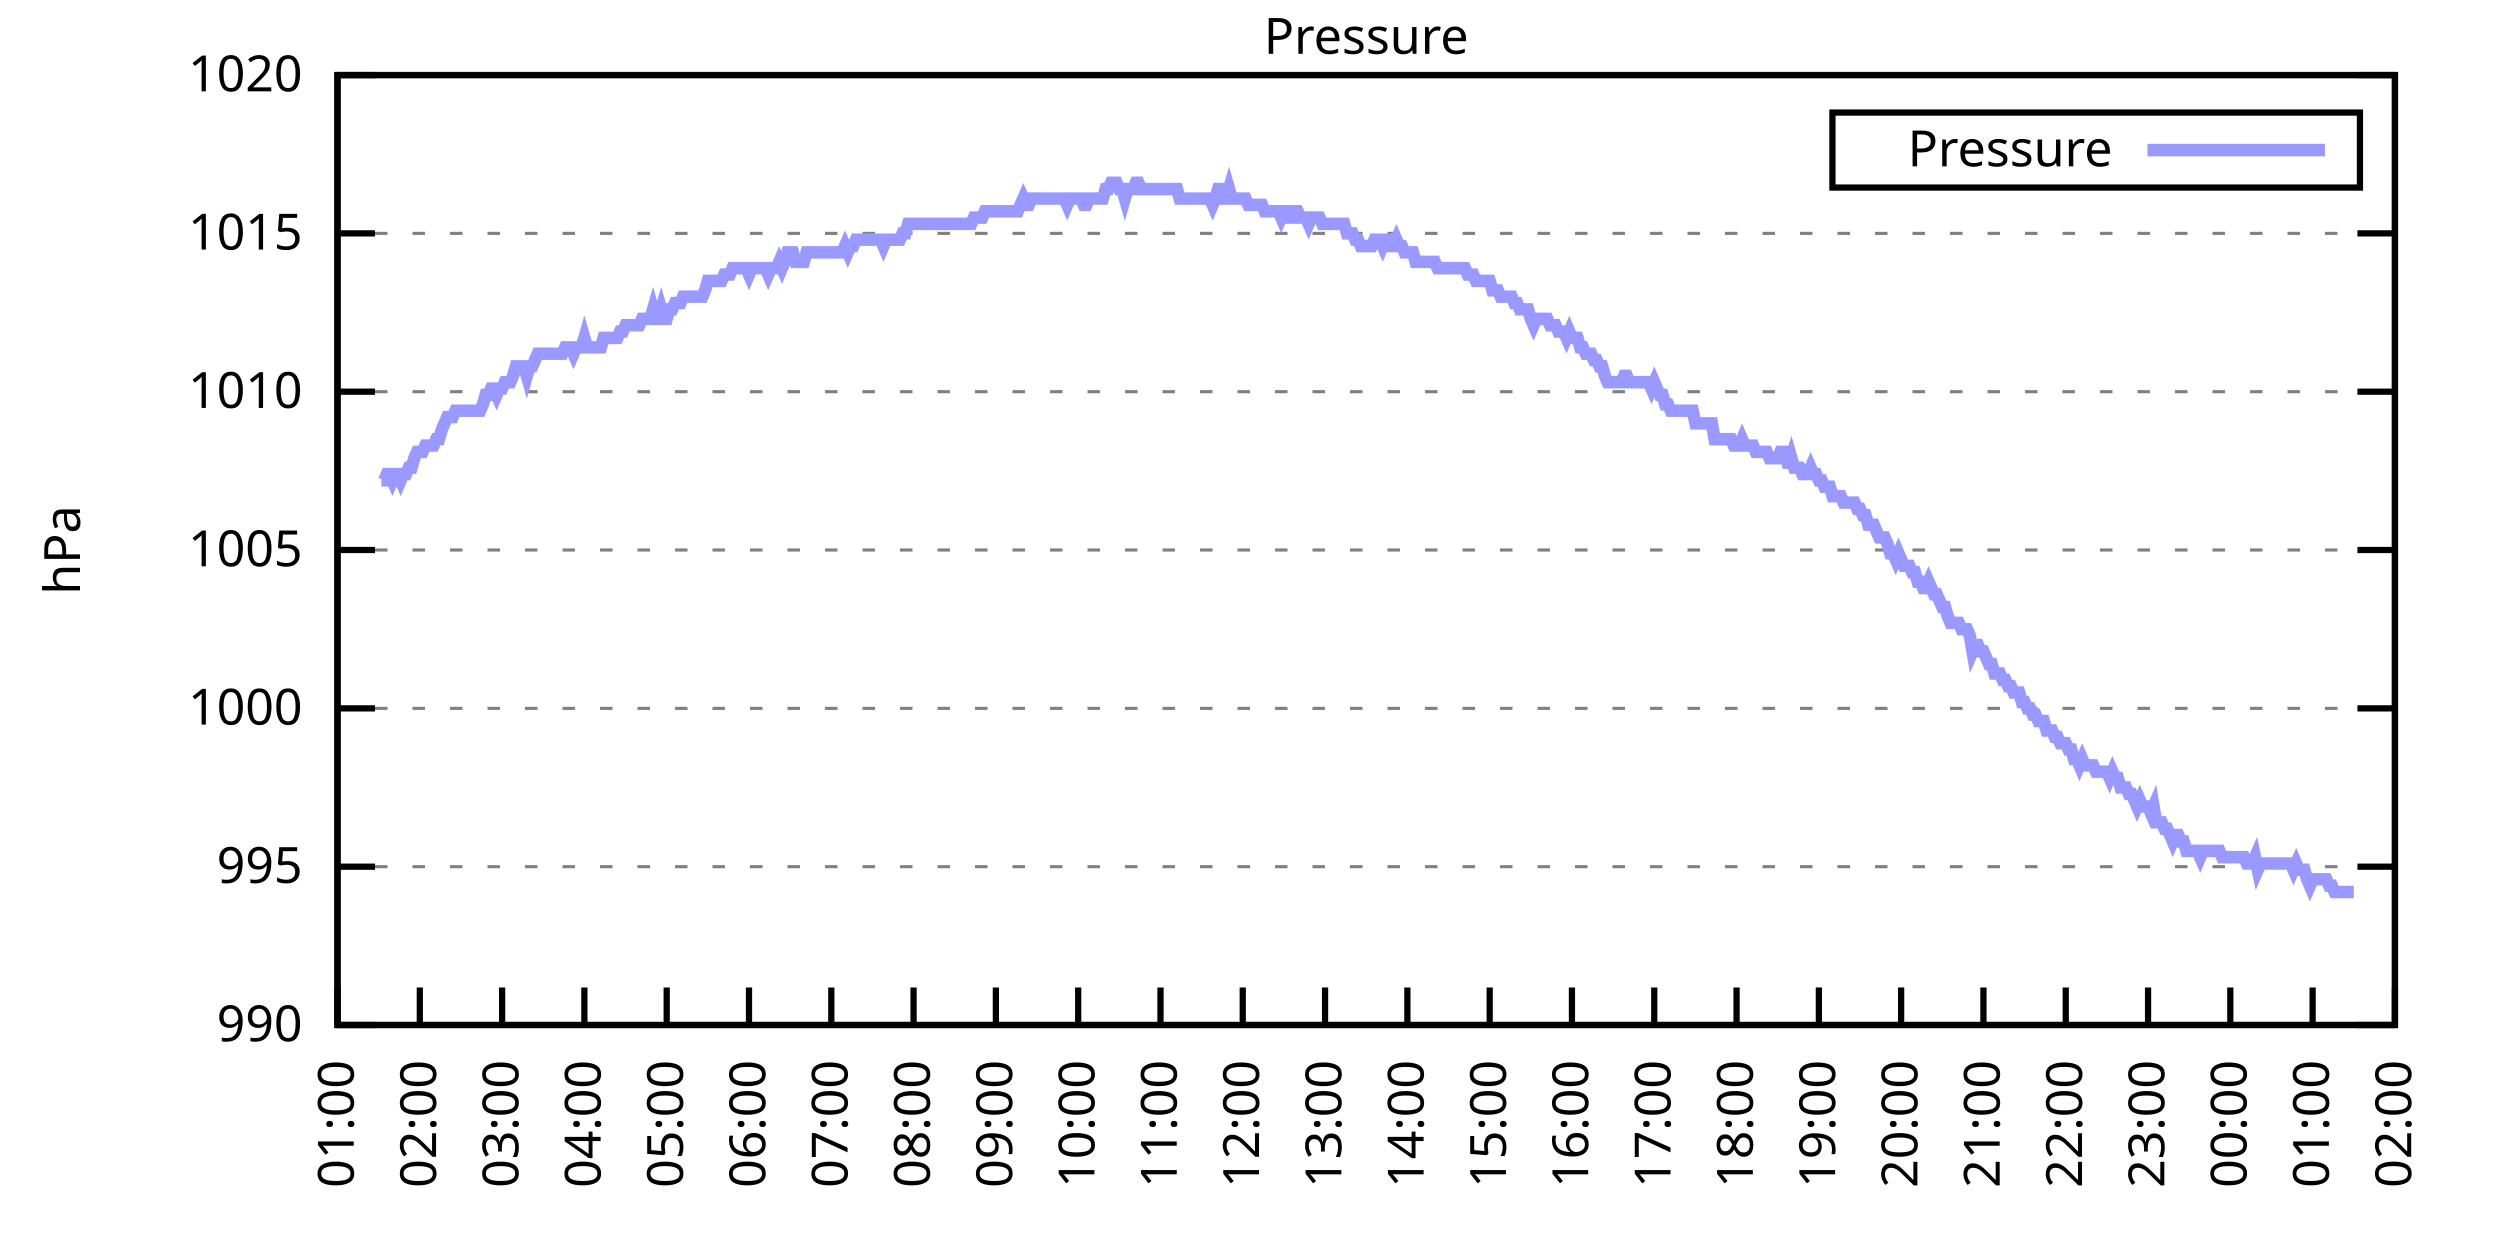
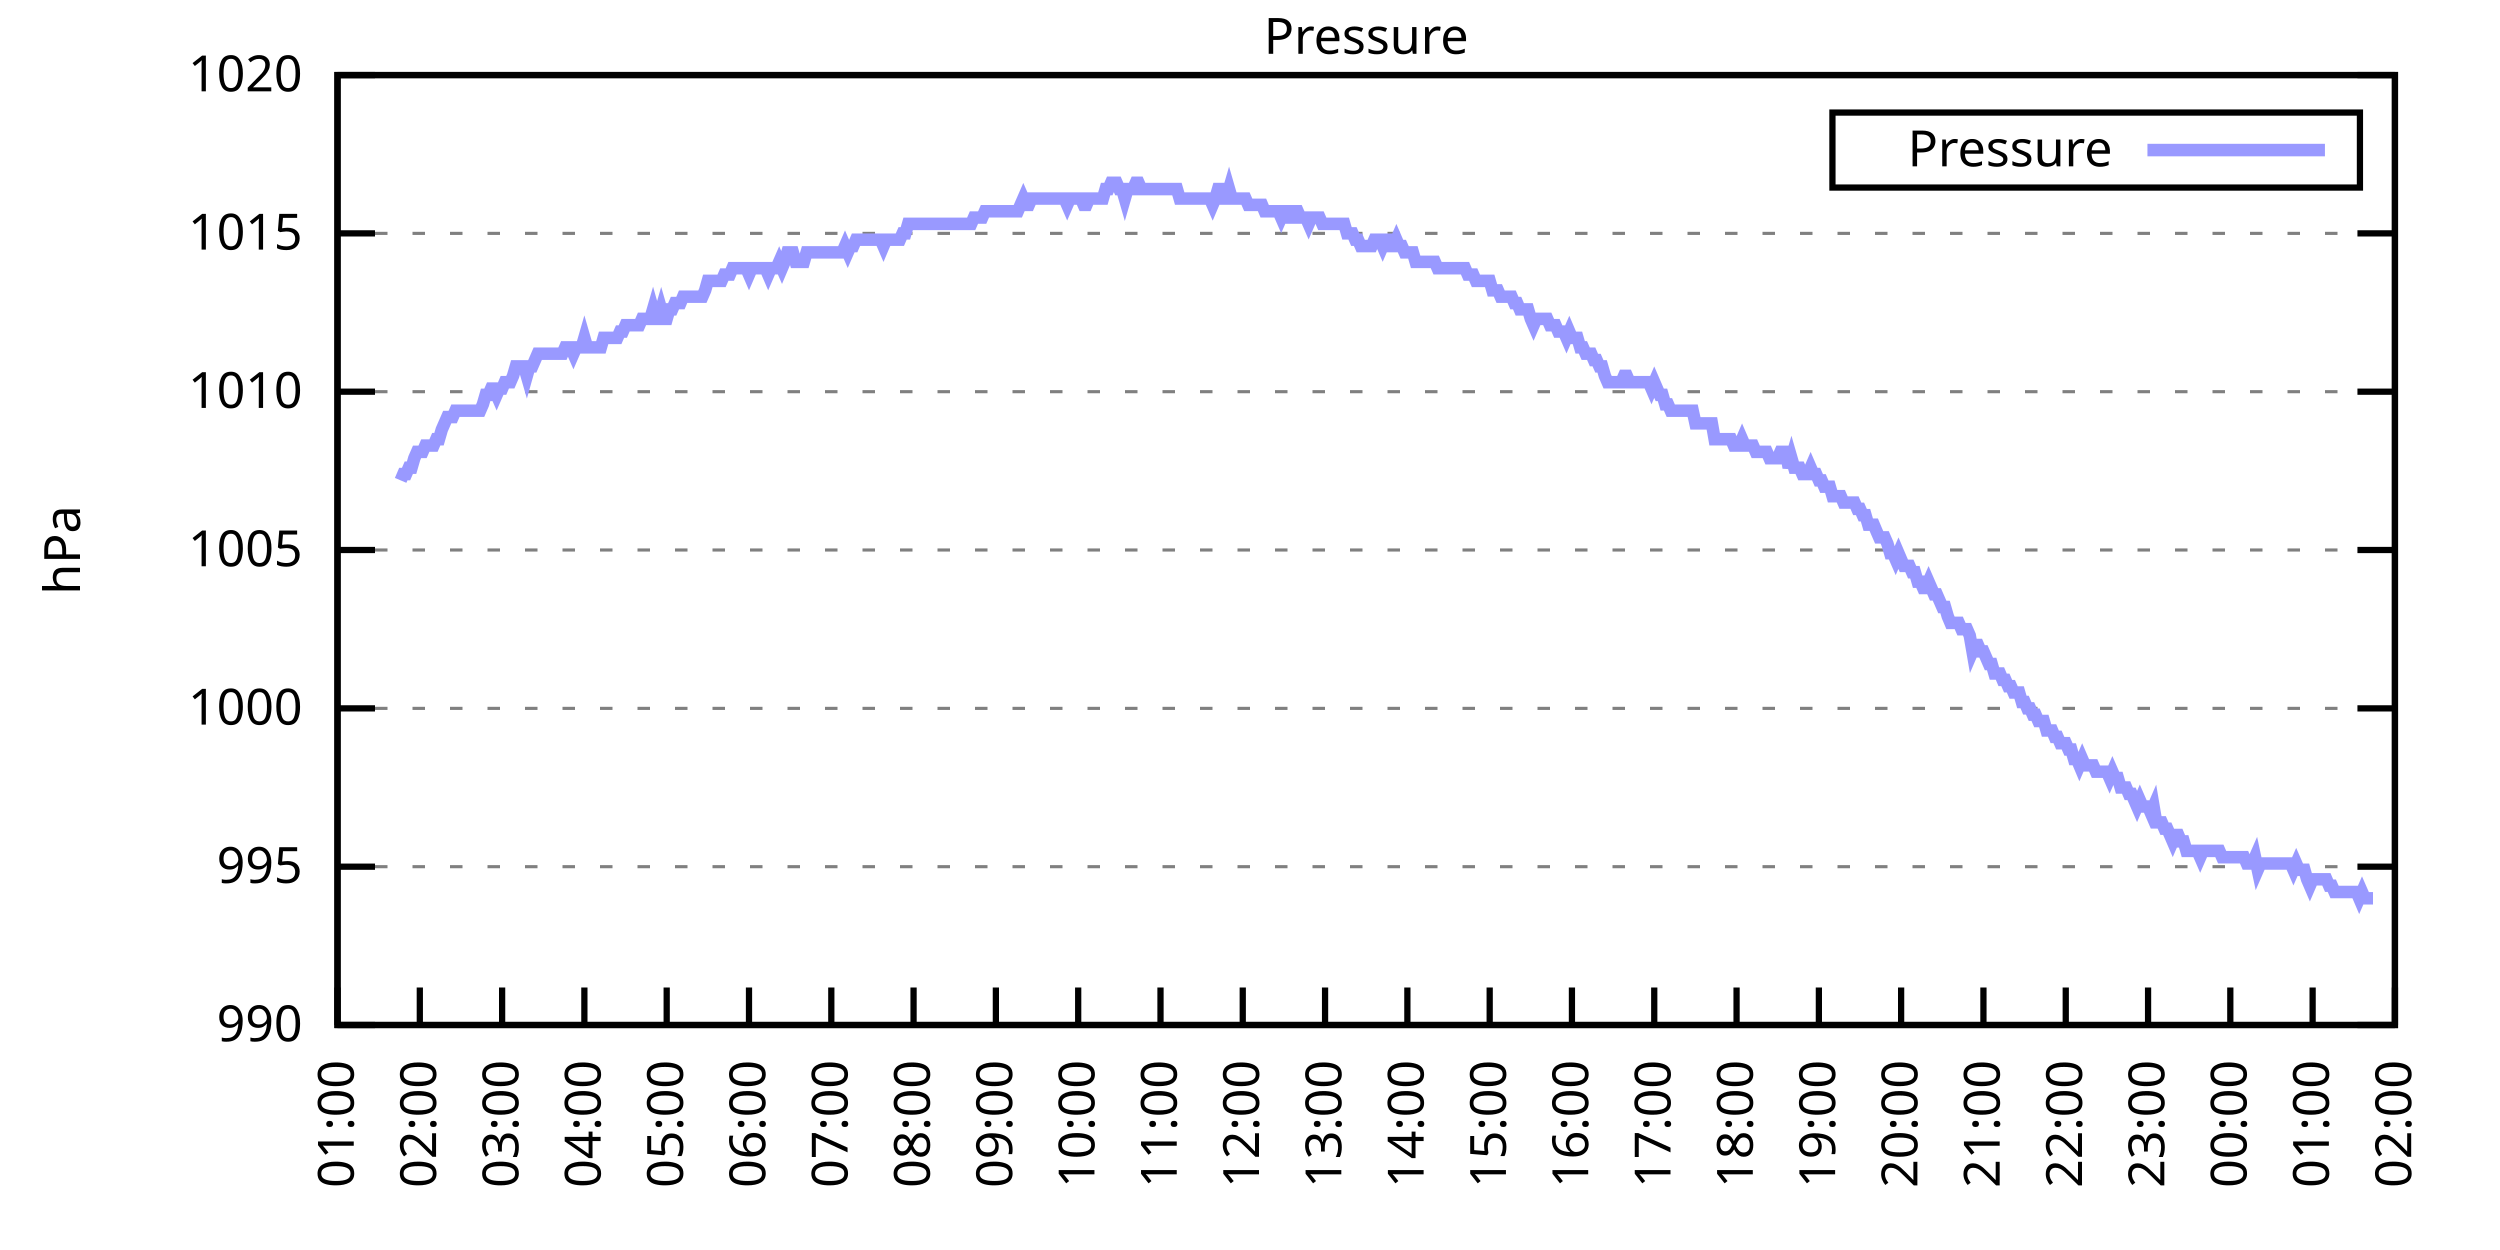
<svg xmlns="http://www.w3.org/2000/svg" xmlns:xlink="http://www.w3.org/1999/xlink" width="400" height="200" viewBox="0 0 400 200">
  <g id="gnuplot_canvas">
    <rect x="0" y="0" width="400" height="200" fill="none" />
    <defs>
      <circle id="gpDot" r="0.5" stroke-width="0.5" stroke="currentColor" />
      <path id="gpPt0" stroke-width="0.333" stroke="currentColor" d="M-1,0 h2 M0,-1 v2" />
      <path id="gpPt1" stroke-width="0.333" stroke="currentColor" d="M-1,-1 L1,1 M1,-1 L-1,1" />
      <path id="gpPt2" stroke-width="0.333" stroke="currentColor" d="M-1,0 L1,0 M0,-1 L0,1 M-1,-1 L1,1 M-1,1 L1,-1" />
      <rect id="gpPt3" stroke-width="0.333" stroke="currentColor" x="-1" y="-1" width="2" height="2" />
      <rect id="gpPt4" stroke-width="0.333" stroke="currentColor" fill="currentColor" x="-1" y="-1" width="2" height="2" />
      <circle id="gpPt5" stroke-width="0.333" stroke="currentColor" cx="0" cy="0" r="1" />
      <use xlink:href="#gpPt5" id="gpPt6" fill="currentColor" stroke="none" />
      <path id="gpPt7" stroke-width="0.333" stroke="currentColor" d="M0,-1.33 L-1.33,0.67 L1.33,0.67 z" />
      <use xlink:href="#gpPt7" id="gpPt8" fill="currentColor" stroke="none" />
      <use xlink:href="#gpPt7" id="gpPt9" stroke="currentColor" transform="rotate(180)" />
      <use xlink:href="#gpPt9" id="gpPt10" fill="currentColor" stroke="none" />
      <use xlink:href="#gpPt3" id="gpPt11" stroke="currentColor" transform="rotate(45)" />
      <use xlink:href="#gpPt11" id="gpPt12" fill="currentColor" stroke="none" />
      <path id="gpPt13" stroke-width="0.333" stroke="currentColor" d="M0,1.330 L1.265,0.411 L0.782,-1.067 L-0.782,-1.076 L-1.265,0.411 z" />
      <use xlink:href="#gpPt13" id="gpPt14" fill="currentColor" stroke="none" />
      <filter id="textbox" filterUnits="objectBoundingBox" x="0" y="0" height="1" width="1">
        <feFlood flood-color="white" flood-opacity="1" result="bgnd" />
        <feComposite in="SourceGraphic" in2="bgnd" operator="atop" />
      </filter>
      <filter id="greybox" filterUnits="objectBoundingBox" x="0" y="0" height="1" width="1">
        <feFlood flood-color="lightgrey" flood-opacity="1" result="grey" />
        <feComposite in="SourceGraphic" in2="grey" operator="atop" />
      </filter>
    </defs>
    <g fill="none" color="white" stroke="currentColor" stroke-width="1.00" stroke-linecap="butt" stroke-linejoin="miter">
</g>
    <g fill="none" color="black" stroke="currentColor" stroke-width="1.00" stroke-linecap="butt" stroke-linejoin="miter">
      <g stroke="none" shape-rendering="crispEdges">
        <polygon fill="rgb(255, 255, 255)" points="54.00,164.00 383.18,164.00 383.18,12.02 54.00,12.02 " />
      </g>
    </g>
    <g fill="none" color="black" stroke="currentColor" stroke-width="1.00" stroke-linecap="butt" stroke-linejoin="miter">
</g>
    <g fill="none" color="black" stroke="black" stroke-width="0.50" stroke-linecap="butt" stroke-linejoin="miter">
</g>
    <g fill="none" color="gray" stroke="currentColor" stroke-width="0.50" stroke-linecap="butt" stroke-linejoin="miter">
      <path stroke="gray" stroke-dasharray="2,4" class="gridline" d="M54.00,164.00 L383.19,164.00  " />
    </g>
    <g fill="none" color="gray" stroke="gray" stroke-width="1.00" stroke-linecap="butt" stroke-linejoin="miter">
</g>
    <g fill="none" color="black" stroke="currentColor" stroke-width="1.00" stroke-linecap="butt" stroke-linejoin="miter">
      <path stroke="black" d="M54.00,164.00 L60.00,164.00 M383.19,164.00 L377.19,164.00  " />
      <g transform="translate(48.40,166.60)" stroke="none" fill="black" font-family="Sans" font-size="8.00" text-anchor="end">
        <text>
          <tspan font-family="Sans"> 990</tspan>
        </text>
      </g>
    </g>
    <g fill="none" color="black" stroke="currentColor" stroke-width="1.00" stroke-linecap="butt" stroke-linejoin="miter">
</g>
    <g fill="none" color="black" stroke="black" stroke-width="0.50" stroke-linecap="butt" stroke-linejoin="miter">
</g>
    <g fill="none" color="gray" stroke="currentColor" stroke-width="0.50" stroke-linecap="butt" stroke-linejoin="miter">
      <path stroke="gray" stroke-dasharray="2,4" class="gridline" d="M54.00,138.67 L383.19,138.67  " />
    </g>
    <g fill="none" color="gray" stroke="gray" stroke-width="1.00" stroke-linecap="butt" stroke-linejoin="miter">
</g>
    <g fill="none" color="black" stroke="currentColor" stroke-width="1.00" stroke-linecap="butt" stroke-linejoin="miter">
      <path stroke="black" d="M54.00,138.67 L60.00,138.67 M383.19,138.67 L377.19,138.67  " />
      <g transform="translate(48.40,141.27)" stroke="none" fill="black" font-family="Sans" font-size="8.00" text-anchor="end">
        <text>
          <tspan font-family="Sans"> 995</tspan>
        </text>
      </g>
    </g>
    <g fill="none" color="black" stroke="currentColor" stroke-width="1.00" stroke-linecap="butt" stroke-linejoin="miter">
</g>
    <g fill="none" color="black" stroke="black" stroke-width="0.50" stroke-linecap="butt" stroke-linejoin="miter">
</g>
    <g fill="none" color="gray" stroke="currentColor" stroke-width="0.50" stroke-linecap="butt" stroke-linejoin="miter">
      <path stroke="gray" stroke-dasharray="2,4" class="gridline" d="M54.00,113.34 L383.19,113.34  " />
    </g>
    <g fill="none" color="gray" stroke="gray" stroke-width="1.00" stroke-linecap="butt" stroke-linejoin="miter">
</g>
    <g fill="none" color="black" stroke="currentColor" stroke-width="1.00" stroke-linecap="butt" stroke-linejoin="miter">
      <path stroke="black" d="M54.00,113.34 L60.00,113.34 M383.19,113.34 L377.19,113.34  " />
      <g transform="translate(48.40,115.94)" stroke="none" fill="black" font-family="Sans" font-size="8.00" text-anchor="end">
        <text>
          <tspan font-family="Sans"> 1000</tspan>
        </text>
      </g>
    </g>
    <g fill="none" color="black" stroke="currentColor" stroke-width="1.00" stroke-linecap="butt" stroke-linejoin="miter">
</g>
    <g fill="none" color="black" stroke="black" stroke-width="0.50" stroke-linecap="butt" stroke-linejoin="miter">
</g>
    <g fill="none" color="gray" stroke="currentColor" stroke-width="0.50" stroke-linecap="butt" stroke-linejoin="miter">
      <path stroke="gray" stroke-dasharray="2,4" class="gridline" d="M54.00,88.00 L383.19,88.00  " />
    </g>
    <g fill="none" color="gray" stroke="gray" stroke-width="1.00" stroke-linecap="butt" stroke-linejoin="miter">
</g>
    <g fill="none" color="black" stroke="currentColor" stroke-width="1.00" stroke-linecap="butt" stroke-linejoin="miter">
      <path stroke="black" d="M54.00,88.00 L60.00,88.00 M383.19,88.00 L377.19,88.00  " />
      <g transform="translate(48.40,90.60)" stroke="none" fill="black" font-family="Sans" font-size="8.00" text-anchor="end">
        <text>
          <tspan font-family="Sans"> 1005</tspan>
        </text>
      </g>
    </g>
    <g fill="none" color="black" stroke="currentColor" stroke-width="1.00" stroke-linecap="butt" stroke-linejoin="miter">
</g>
    <g fill="none" color="black" stroke="black" stroke-width="0.50" stroke-linecap="butt" stroke-linejoin="miter">
</g>
    <g fill="none" color="gray" stroke="currentColor" stroke-width="0.50" stroke-linecap="butt" stroke-linejoin="miter">
      <path stroke="gray" stroke-dasharray="2,4" class="gridline" d="M54.00,62.67 L383.19,62.67  " />
    </g>
    <g fill="none" color="gray" stroke="gray" stroke-width="1.00" stroke-linecap="butt" stroke-linejoin="miter">
</g>
    <g fill="none" color="black" stroke="currentColor" stroke-width="1.00" stroke-linecap="butt" stroke-linejoin="miter">
      <path stroke="black" d="M54.00,62.67 L60.00,62.67 M383.19,62.67 L377.19,62.67  " />
      <g transform="translate(48.40,65.27)" stroke="none" fill="black" font-family="Sans" font-size="8.00" text-anchor="end">
        <text>
          <tspan font-family="Sans"> 1010</tspan>
        </text>
      </g>
    </g>
    <g fill="none" color="black" stroke="currentColor" stroke-width="1.00" stroke-linecap="butt" stroke-linejoin="miter">
</g>
    <g fill="none" color="black" stroke="black" stroke-width="0.50" stroke-linecap="butt" stroke-linejoin="miter">
</g>
    <g fill="none" color="gray" stroke="currentColor" stroke-width="0.50" stroke-linecap="butt" stroke-linejoin="miter">
      <path stroke="gray" stroke-dasharray="2,4" class="gridline" d="M54.00,37.34 L383.19,37.34  " />
    </g>
    <g fill="none" color="gray" stroke="gray" stroke-width="1.00" stroke-linecap="butt" stroke-linejoin="miter">
</g>
    <g fill="none" color="black" stroke="currentColor" stroke-width="1.00" stroke-linecap="butt" stroke-linejoin="miter">
      <path stroke="black" d="M54.00,37.34 L60.00,37.34 M383.19,37.34 L377.19,37.34  " />
      <g transform="translate(48.40,39.94)" stroke="none" fill="black" font-family="Sans" font-size="8.00" text-anchor="end">
        <text>
          <tspan font-family="Sans"> 1015</tspan>
        </text>
      </g>
    </g>
    <g fill="none" color="black" stroke="currentColor" stroke-width="1.00" stroke-linecap="butt" stroke-linejoin="miter">
</g>
    <g fill="none" color="black" stroke="black" stroke-width="0.50" stroke-linecap="butt" stroke-linejoin="miter">
</g>
    <g fill="none" color="gray" stroke="currentColor" stroke-width="0.50" stroke-linecap="butt" stroke-linejoin="miter">
      <path stroke="gray" stroke-dasharray="2,4" class="gridline" d="M54.00,12.01 L383.19,12.01  " />
    </g>
    <g fill="none" color="gray" stroke="gray" stroke-width="1.00" stroke-linecap="butt" stroke-linejoin="miter">
</g>
    <g fill="none" color="black" stroke="currentColor" stroke-width="1.00" stroke-linecap="butt" stroke-linejoin="miter">
      <path stroke="black" d="M54.00,12.01 L60.00,12.01 M383.19,12.01 L377.19,12.01  " />
      <g transform="translate(48.40,14.61)" stroke="none" fill="black" font-family="Sans" font-size="8.00" text-anchor="end">
        <text>
          <tspan font-family="Sans"> 1020</tspan>
        </text>
      </g>
    </g>
    <g fill="none" color="black" stroke="currentColor" stroke-width="1.00" stroke-linecap="butt" stroke-linejoin="miter">
      <path stroke="black" d="M54.00,164.00 L54.00,158.00  " />
      <g transform="translate(56.60,169.60) rotate(270.00)" stroke="none" fill="black" font-family="Sans" font-size="8.00" text-anchor="end">
        <text>
          <tspan font-family="Sans">01:00</tspan>
        </text>
      </g>
    </g>
    <g fill="none" color="black" stroke="currentColor" stroke-width="1.00" stroke-linecap="butt" stroke-linejoin="miter">
      <path stroke="black" d="M67.17,164.00 L67.17,158.00  " />
      <g transform="translate(69.77,169.60) rotate(270.00)" stroke="none" fill="black" font-family="Sans" font-size="8.00" text-anchor="end">
        <text>
          <tspan font-family="Sans">02:00</tspan>
        </text>
      </g>
    </g>
    <g fill="none" color="black" stroke="currentColor" stroke-width="1.00" stroke-linecap="butt" stroke-linejoin="miter">
      <path stroke="black" d="M80.34,164.00 L80.34,158.00  " />
      <g transform="translate(82.94,169.60) rotate(270.00)" stroke="none" fill="black" font-family="Sans" font-size="8.00" text-anchor="end">
        <text>
          <tspan font-family="Sans">03:00</tspan>
        </text>
      </g>
    </g>
    <g fill="none" color="black" stroke="currentColor" stroke-width="1.00" stroke-linecap="butt" stroke-linejoin="miter">
      <path stroke="black" d="M93.50,164.00 L93.50,158.00  " />
      <g transform="translate(96.10,169.60) rotate(270.00)" stroke="none" fill="black" font-family="Sans" font-size="8.00" text-anchor="end">
        <text>
          <tspan font-family="Sans">04:00</tspan>
        </text>
      </g>
    </g>
    <g fill="none" color="black" stroke="currentColor" stroke-width="1.00" stroke-linecap="butt" stroke-linejoin="miter">
      <path stroke="black" d="M106.67,164.00 L106.67,158.00  " />
      <g transform="translate(109.27,169.60) rotate(270.00)" stroke="none" fill="black" font-family="Sans" font-size="8.00" text-anchor="end">
        <text>
          <tspan font-family="Sans">05:00</tspan>
        </text>
      </g>
    </g>
    <g fill="none" color="black" stroke="currentColor" stroke-width="1.00" stroke-linecap="butt" stroke-linejoin="miter">
      <path stroke="black" d="M119.84,164.00 L119.84,158.00  " />
      <g transform="translate(122.44,169.60) rotate(270.00)" stroke="none" fill="black" font-family="Sans" font-size="8.00" text-anchor="end">
        <text>
          <tspan font-family="Sans">06:00</tspan>
        </text>
      </g>
    </g>
    <g fill="none" color="black" stroke="currentColor" stroke-width="1.00" stroke-linecap="butt" stroke-linejoin="miter">
      <path stroke="black" d="M133.01,164.00 L133.01,158.00  " />
      <g transform="translate(135.61,169.60) rotate(270.00)" stroke="none" fill="black" font-family="Sans" font-size="8.00" text-anchor="end">
        <text>
          <tspan font-family="Sans">07:00</tspan>
        </text>
      </g>
    </g>
    <g fill="none" color="black" stroke="currentColor" stroke-width="1.00" stroke-linecap="butt" stroke-linejoin="miter">
      <path stroke="black" d="M146.17,164.00 L146.17,158.00  " />
      <g transform="translate(148.77,169.60) rotate(270.00)" stroke="none" fill="black" font-family="Sans" font-size="8.00" text-anchor="end">
        <text>
          <tspan font-family="Sans">08:00</tspan>
        </text>
      </g>
    </g>
    <g fill="none" color="black" stroke="currentColor" stroke-width="1.00" stroke-linecap="butt" stroke-linejoin="miter">
      <path stroke="black" d="M159.34,164.00 L159.34,158.00  " />
      <g transform="translate(161.94,169.60) rotate(270.00)" stroke="none" fill="black" font-family="Sans" font-size="8.00" text-anchor="end">
        <text>
          <tspan font-family="Sans">09:00</tspan>
        </text>
      </g>
    </g>
    <g fill="none" color="black" stroke="currentColor" stroke-width="1.00" stroke-linecap="butt" stroke-linejoin="miter">
      <path stroke="black" d="M172.51,164.00 L172.51,158.00  " />
      <g transform="translate(175.11,169.60) rotate(270.00)" stroke="none" fill="black" font-family="Sans" font-size="8.00" text-anchor="end">
        <text>
          <tspan font-family="Sans">10:00</tspan>
        </text>
      </g>
    </g>
    <g fill="none" color="black" stroke="currentColor" stroke-width="1.00" stroke-linecap="butt" stroke-linejoin="miter">
      <path stroke="black" d="M185.68,164.00 L185.68,158.00  " />
      <g transform="translate(188.28,169.60) rotate(270.00)" stroke="none" fill="black" font-family="Sans" font-size="8.00" text-anchor="end">
        <text>
          <tspan font-family="Sans">11:00</tspan>
        </text>
      </g>
    </g>
    <g fill="none" color="black" stroke="currentColor" stroke-width="1.00" stroke-linecap="butt" stroke-linejoin="miter">
      <path stroke="black" d="M198.84,164.00 L198.84,158.00  " />
      <g transform="translate(201.44,169.60) rotate(270.00)" stroke="none" fill="black" font-family="Sans" font-size="8.00" text-anchor="end">
        <text>
          <tspan font-family="Sans">12:00</tspan>
        </text>
      </g>
    </g>
    <g fill="none" color="black" stroke="currentColor" stroke-width="1.00" stroke-linecap="butt" stroke-linejoin="miter">
      <path stroke="black" d="M212.01,164.00 L212.01,158.00  " />
      <g transform="translate(214.61,169.60) rotate(270.00)" stroke="none" fill="black" font-family="Sans" font-size="8.00" text-anchor="end">
        <text>
          <tspan font-family="Sans">13:00</tspan>
        </text>
      </g>
    </g>
    <g fill="none" color="black" stroke="currentColor" stroke-width="1.00" stroke-linecap="butt" stroke-linejoin="miter">
      <path stroke="black" d="M225.18,164.00 L225.18,158.00  " />
      <g transform="translate(227.78,169.60) rotate(270.00)" stroke="none" fill="black" font-family="Sans" font-size="8.00" text-anchor="end">
        <text>
          <tspan font-family="Sans">14:00</tspan>
        </text>
      </g>
    </g>
    <g fill="none" color="black" stroke="currentColor" stroke-width="1.00" stroke-linecap="butt" stroke-linejoin="miter">
      <path stroke="black" d="M238.35,164.00 L238.35,158.00  " />
      <g transform="translate(240.95,169.60) rotate(270.00)" stroke="none" fill="black" font-family="Sans" font-size="8.00" text-anchor="end">
        <text>
          <tspan font-family="Sans">15:00</tspan>
        </text>
      </g>
    </g>
    <g fill="none" color="black" stroke="currentColor" stroke-width="1.00" stroke-linecap="butt" stroke-linejoin="miter">
      <path stroke="black" d="M251.51,164.00 L251.51,158.00  " />
      <g transform="translate(254.11,169.60) rotate(270.00)" stroke="none" fill="black" font-family="Sans" font-size="8.00" text-anchor="end">
        <text>
          <tspan font-family="Sans">16:00</tspan>
        </text>
      </g>
    </g>
    <g fill="none" color="black" stroke="currentColor" stroke-width="1.00" stroke-linecap="butt" stroke-linejoin="miter">
      <path stroke="black" d="M264.68,164.00 L264.68,158.00  " />
      <g transform="translate(267.28,169.60) rotate(270.00)" stroke="none" fill="black" font-family="Sans" font-size="8.00" text-anchor="end">
        <text>
          <tspan font-family="Sans">17:00</tspan>
        </text>
      </g>
    </g>
    <g fill="none" color="black" stroke="currentColor" stroke-width="1.00" stroke-linecap="butt" stroke-linejoin="miter">
      <path stroke="black" d="M277.85,164.00 L277.85,158.00  " />
      <g transform="translate(280.45,169.60) rotate(270.00)" stroke="none" fill="black" font-family="Sans" font-size="8.00" text-anchor="end">
        <text>
          <tspan font-family="Sans">18:00</tspan>
        </text>
      </g>
    </g>
    <g fill="none" color="black" stroke="currentColor" stroke-width="1.00" stroke-linecap="butt" stroke-linejoin="miter">
      <path stroke="black" d="M291.02,164.00 L291.02,158.00  " />
      <g transform="translate(293.62,169.60) rotate(270.00)" stroke="none" fill="black" font-family="Sans" font-size="8.00" text-anchor="end">
        <text>
          <tspan font-family="Sans">19:00</tspan>
        </text>
      </g>
    </g>
    <g fill="none" color="black" stroke="currentColor" stroke-width="1.00" stroke-linecap="butt" stroke-linejoin="miter">
      <path stroke="black" d="M304.18,164.00 L304.18,158.00  " />
      <g transform="translate(306.78,169.60) rotate(270.00)" stroke="none" fill="black" font-family="Sans" font-size="8.00" text-anchor="end">
        <text>
          <tspan font-family="Sans">20:00</tspan>
        </text>
      </g>
    </g>
    <g fill="none" color="black" stroke="currentColor" stroke-width="1.00" stroke-linecap="butt" stroke-linejoin="miter">
      <path stroke="black" d="M317.35,164.00 L317.35,158.00  " />
      <g transform="translate(319.95,169.60) rotate(270.00)" stroke="none" fill="black" font-family="Sans" font-size="8.00" text-anchor="end">
        <text>
          <tspan font-family="Sans">21:00</tspan>
        </text>
      </g>
    </g>
    <g fill="none" color="black" stroke="currentColor" stroke-width="1.00" stroke-linecap="butt" stroke-linejoin="miter">
      <path stroke="black" d="M330.52,164.00 L330.52,158.00  " />
      <g transform="translate(333.12,169.60) rotate(270.00)" stroke="none" fill="black" font-family="Sans" font-size="8.00" text-anchor="end">
        <text>
          <tspan font-family="Sans">22:00</tspan>
        </text>
      </g>
    </g>
    <g fill="none" color="black" stroke="currentColor" stroke-width="1.00" stroke-linecap="butt" stroke-linejoin="miter">
      <path stroke="black" d="M343.69,164.00 L343.69,158.00  " />
      <g transform="translate(346.29,169.60) rotate(270.00)" stroke="none" fill="black" font-family="Sans" font-size="8.00" text-anchor="end">
        <text>
          <tspan font-family="Sans">23:00</tspan>
        </text>
      </g>
    </g>
    <g fill="none" color="black" stroke="currentColor" stroke-width="1.00" stroke-linecap="butt" stroke-linejoin="miter">
      <path stroke="black" d="M356.85,164.00 L356.85,158.00  " />
      <g transform="translate(359.45,169.60) rotate(270.00)" stroke="none" fill="black" font-family="Sans" font-size="8.00" text-anchor="end">
        <text>
          <tspan font-family="Sans">00:00</tspan>
        </text>
      </g>
    </g>
    <g fill="none" color="black" stroke="currentColor" stroke-width="1.00" stroke-linecap="butt" stroke-linejoin="miter">
      <path stroke="black" d="M370.02,164.00 L370.02,158.00  " />
      <g transform="translate(372.62,169.60) rotate(270.00)" stroke="none" fill="black" font-family="Sans" font-size="8.00" text-anchor="end">
        <text>
          <tspan font-family="Sans">01:00</tspan>
        </text>
      </g>
    </g>
    <g fill="none" color="black" stroke="currentColor" stroke-width="1.00" stroke-linecap="butt" stroke-linejoin="miter">
      <path stroke="black" d="M383.19,164.00 L383.19,158.00  " />
      <g transform="translate(385.79,169.60) rotate(270.00)" stroke="none" fill="black" font-family="Sans" font-size="8.00" text-anchor="end">
        <text>
          <tspan font-family="Sans">02:00</tspan>
        </text>
      </g>
    </g>
    <g fill="none" color="black" stroke="currentColor" stroke-width="1.00" stroke-linecap="butt" stroke-linejoin="miter">
</g>
    <g fill="none" color="black" stroke="currentColor" stroke-width="1.00" stroke-linecap="butt" stroke-linejoin="miter">
      <path stroke="black" d="M54.00,12.01 L54.00,164.00 L383.19,164.00 L383.19,12.01 L54.00,12.01 Z  " />
    </g>
    <g fill="none" color="black" stroke="currentColor" stroke-width="1.00" stroke-linecap="butt" stroke-linejoin="miter">
</g>
    <g fill="none" color="black" stroke="currentColor" stroke-width="1.00" stroke-linecap="butt" stroke-linejoin="miter">
      <path stroke="black" d="M293.19,30.01 L293.19,18.01 L377.59,18.01 L377.59,30.01 L293.19,30.01 Z  " />
    </g>
    <g id="Pressure_plot_1">
      <g fill="none" color="white" stroke="black" stroke-width="2.00" stroke-linecap="butt" stroke-linejoin="miter">
</g>
      <g fill="none" color="black" stroke="currentColor" stroke-width="2.00" stroke-linecap="butt" stroke-linejoin="miter">
        <g transform="translate(337.99,26.61)" stroke="none" fill="black" font-family="Sans" font-size="8.00" text-anchor="end">
          <text>
            <tspan font-family="Sans">Pressure</tspan>
          </text>
        </g>
      </g>
      <g fill="none" color="black" stroke="currentColor" stroke-width="2.00" stroke-linecap="butt" stroke-linejoin="miter">
-         <path stroke="rgb(153, 153, 255)" d="M343.59,24.01 L371.99,24.01 M61.02,76.86 L61.46,76.86 L61.90,75.85 L62.34,75.85 L62.78,76.86 L63.22,75.85   L63.66,75.85 L64.10,76.86 L64.53,75.85 L64.97,75.85 L65.41,74.83 L65.85,74.83 L66.29,73.31 L66.73,72.30   L67.17,72.30 L67.61,72.30 L68.05,71.29 L68.48,71.29 L68.92,71.29 L69.36,71.29 L69.80,70.27 L70.24,70.27   L70.68,68.75 L71.12,67.74 L71.56,66.73 L72.00,66.73 L72.43,66.73 L72.87,65.71 L73.31,65.71 L73.75,65.71   L74.19,65.71 L74.63,65.71 L75.07,65.71 L75.51,65.71 L75.95,65.71 L76.38,65.71 L76.82,65.71 L77.26,64.70   L77.70,63.18 L78.14,63.18 L78.58,62.17 L79.02,62.17 L79.46,63.18 L79.90,62.17 L80.34,62.17 L80.77,61.15   L81.21,61.15 L81.65,61.15 L82.09,60.14 L82.53,58.62 L82.97,58.62 L83.41,58.62 L83.85,58.62 L84.29,60.14   L84.72,58.62 L85.16,58.62 L85.60,57.61 L86.04,56.59 L86.48,56.59 L86.92,56.59 L87.36,56.59 L87.80,56.59   L88.24,56.59 L88.67,56.59 L89.11,56.59 L89.55,56.59 L89.99,56.59 L90.43,55.58 L90.87,55.58 L91.31,55.58   L91.75,56.59 L92.19,55.58 L92.62,55.58 L93.06,55.58 L93.50,54.06 L93.94,55.58 L94.38,55.58 L94.82,55.58   L95.26,55.58 L95.70,55.58 L96.14,55.58 L96.58,54.06 L97.01,54.06 L97.45,54.06 L97.89,54.06 L98.33,54.06   L98.77,54.06 L99.21,53.05 L99.65,53.05 L100.09,52.03 L100.53,52.03 L100.96,52.03 L101.40,52.03 L101.84,52.03   L102.28,52.03 L102.72,51.02 L103.16,51.02 L103.60,51.02 L104.04,51.02 L104.48,49.50 L104.91,51.02 L105.35,51.02   L105.79,49.50 L106.23,51.02 L106.67,51.02 L107.11,49.50 L107.55,49.50 L107.99,48.49 L108.43,48.49 L108.87,48.49   L109.30,47.47 L109.74,47.47 L110.18,47.47 L110.62,47.47 L111.06,47.47 L111.50,47.47 L111.94,47.47 L112.38,47.47   L112.82,46.46 L113.25,44.94 L113.69,44.94 L114.13,44.94 L114.57,44.94 L115.01,44.94 L115.45,44.94 L115.89,43.93   L116.33,43.93 L116.77,43.93 L117.20,42.91 L117.64,42.91 L118.08,42.91 L118.52,42.91 L118.96,42.91 L119.40,42.91   L119.84,43.93 L120.28,42.91 L120.72,42.91 L121.15,42.91 L121.59,42.91 L122.03,42.91 L122.47,42.91 L122.91,43.93   L123.35,42.91 L123.79,42.91 L124.23,42.91 L124.67,41.90 L125.11,42.91 L125.54,41.90 L125.98,40.38 L126.42,40.38   L126.86,40.38 L127.30,41.90 L127.74,41.90 L128.18,41.90 L128.62,41.90 L129.06,40.38 L129.49,40.38 L129.93,40.38   L130.37,40.38 L130.81,40.38 L131.25,40.38 L131.69,40.38 L132.13,40.38 L132.57,40.38 L133.01,40.38 L133.44,40.38   L133.88,40.38 L134.32,40.38 L134.76,40.38 L135.20,39.37 L135.64,40.38 L136.08,39.37 L136.52,39.37 L136.96,38.35   L137.39,38.35 L137.83,38.35 L138.27,38.35 L138.71,38.35 L139.15,38.35 L139.59,38.35 L140.03,38.35 L140.47,38.35   L140.91,38.35 L141.35,39.37 L141.78,38.35 L142.22,38.35 L142.66,38.35 L143.10,38.35 L143.54,38.35 L143.98,38.35   L144.42,37.34 L144.86,37.34 L145.30,35.82 L145.73,35.82 L146.17,35.82 L146.61,35.82 L147.05,35.82 L147.49,35.82   L147.93,35.82 L148.37,35.82 L148.81,35.82 L149.25,35.82 L149.68,35.82 L150.12,35.82 L150.56,35.82 L151.00,35.82   L151.44,35.82 L151.88,35.82 L152.32,35.82 L152.76,35.82 L153.20,35.82 L153.63,35.82 L154.07,35.82 L154.51,35.82   L154.95,35.82 L155.39,35.82 L155.83,34.81 L156.27,34.81 L156.71,34.81 L157.15,34.81 L157.59,33.80 L158.02,33.80   L158.46,33.80 L158.90,33.80 L159.34,33.80 L159.78,33.80 L160.22,33.80 L160.66,33.80 L161.10,33.80 L161.54,33.80   L161.97,33.80 L162.41,33.80 L162.85,33.80 L163.29,32.78 L163.73,31.77 L164.17,32.78 L164.61,32.78 L165.05,31.77   L165.49,31.77 L165.92,31.77 L166.36,31.77 L166.80,31.77 L167.24,31.77 L167.68,31.77 L168.12,31.77 L168.56,31.77   L169.00,31.77 L169.44,31.77 L169.87,31.77 L170.31,31.77 L170.75,32.78 L171.19,31.77 L171.63,31.77 L172.07,31.77   L172.51,31.77 L172.95,31.77 L173.39,32.78 L173.83,32.78 L174.26,31.77 L174.70,31.77 L175.14,31.77 L175.58,31.77   L176.02,31.77 L176.46,31.77 L176.90,30.25 L177.34,30.25 L177.78,29.24 L178.21,29.24 L178.65,29.24 L179.09,30.25   L179.53,30.25 L179.97,31.77 L180.41,30.25 L180.85,30.25 L181.29,30.25 L181.73,29.24 L182.16,29.24 L182.60,30.25   L183.04,30.25 L183.48,30.25 L183.92,30.25 L184.36,30.25 L184.80,30.25 L185.24,30.25 L185.68,30.25 L186.11,30.25   L186.55,30.25 L186.99,30.25 L187.43,30.25 L187.87,30.25 L188.31,30.25 L188.75,31.77 L189.19,31.77 L189.63,31.77   L190.07,31.77 L190.50,31.77 L190.94,31.77 L191.38,31.77 L191.82,31.77 L192.26,31.77 L192.70,31.77 L193.14,31.77   L193.58,31.77 L194.02,32.78 L194.45,31.77 L194.89,30.25 L195.33,30.25 L195.77,31.77 L196.21,31.77 L196.65,30.25   L197.09,31.77 L197.53,31.77 L197.97,31.77 L198.40,31.77 L198.84,31.77 L199.28,31.77 L199.72,32.78 L200.16,32.78   L200.60,32.78 L201.04,32.78 L201.48,32.78 L201.92,32.78 L202.35,33.80 L202.79,33.80 L203.23,33.80 L203.67,33.80   L204.11,33.80 L204.55,33.80 L204.99,34.81 L205.43,33.80 L205.87,33.80 L206.31,34.81 L206.74,34.81 L207.18,33.80   L207.62,33.80 L208.06,34.81 L208.50,34.81 L208.94,34.81 L209.38,35.82 L209.82,34.81 L210.26,34.81 L210.69,34.81   L211.13,34.81 L211.57,35.82 L212.01,35.82 L212.45,35.82 L212.89,35.82 L213.33,35.82 L213.77,35.82 L214.21,35.82   L214.64,35.82 L215.08,35.82 L215.52,37.34 L215.96,37.34 L216.40,37.34 L216.84,38.35 L217.28,38.35 L217.72,39.37   L218.16,39.37 L218.60,39.37 L219.03,39.37 L219.47,39.37 L219.91,38.35 L220.35,38.35 L220.79,38.35 L221.23,39.37   L221.67,38.35 L222.11,38.35 L222.55,39.37 L222.98,39.37 L223.42,38.35 L223.86,39.37 L224.30,39.37 L224.74,40.38   L225.18,40.38 L225.62,40.38 L226.06,40.38 L226.50,41.90 L226.93,41.90 L227.37,41.90 L227.81,41.90 L228.25,41.90   L228.69,41.90 L229.13,41.90 L229.57,41.90 L230.01,42.91 L230.45,42.91 L230.88,42.91 L231.32,42.91 L231.76,42.91   L232.20,42.91 L232.64,42.91 L233.08,42.91 L233.52,42.91 L233.96,42.91 L234.40,42.91 L234.84,43.93 L235.27,43.93   L235.71,43.93 L236.15,44.94 L236.59,44.94 L237.03,44.94 L237.47,44.94 L237.91,44.94 L238.35,44.94 L238.79,46.46   L239.22,46.46 L239.66,46.46 L240.10,47.47 L240.54,47.47 L240.98,47.47 L241.42,47.47 L241.86,47.47 L242.30,48.49   L242.74,48.49 L243.17,49.50 L243.61,49.50 L244.05,49.50 L244.49,49.50 L244.93,51.02 L245.37,52.03 L245.81,51.02   L246.25,51.02 L246.69,51.02 L247.12,51.02 L247.56,51.02 L248.00,52.03 L248.44,52.03 L248.88,52.03 L249.32,53.05   L249.76,53.05 L250.20,53.05 L250.64,54.06 L251.08,53.05 L251.51,54.06 L251.95,54.06 L252.39,54.06 L252.83,55.58   L253.27,55.58 L253.71,56.59 L254.15,56.59 L254.59,56.59 L255.03,57.61 L255.46,57.61 L255.90,58.62 L256.34,58.62   L256.78,60.14 L257.22,61.15 L257.66,61.15 L258.10,61.15 L258.54,61.15 L258.98,61.15 L259.41,61.15 L259.85,60.14   L260.29,60.14 L260.73,61.15 L261.17,61.15 L261.61,61.15 L262.05,61.15 L262.49,61.15 L262.93,61.15 L263.36,61.15   L263.80,61.15 L264.24,62.17 L264.68,61.15 L265.12,62.17 L265.56,63.18 L266.00,63.18 L266.44,64.70 L266.88,64.70   L267.32,65.71 L267.75,65.71 L268.19,65.71 L268.63,65.71 L269.07,65.71 L269.51,65.71 L269.95,65.71 L270.39,65.71   L270.83,65.71 L271.27,67.74 L271.70,67.74 L272.14,67.74 L272.58,67.74 L273.02,67.74 L273.46,67.74 L273.90,67.74   L274.34,70.27 L274.78,70.27 L275.22,70.27 L275.65,70.27 L276.09,70.27 L276.53,70.27 L276.97,70.27 L277.41,71.29   L277.85,71.29 L278.29,71.29 L278.73,70.27 L279.17,71.29 L279.60,71.29 L280.04,71.29 L280.48,71.29 L280.92,72.30   L281.36,72.30 L281.80,72.30 L282.24,72.30 L282.68,72.30 L283.12,73.31 L283.56,73.31 L283.99,73.31 L284.43,73.31   L284.87,72.30 L285.31,72.30 L285.75,72.30 L286.19,74.83 L286.63,73.31 L287.07,74.83 L287.51,74.83 L287.94,74.83   L288.38,75.85 L288.82,75.85 L289.26,75.85 L289.70,74.83 L290.14,75.85 L290.58,75.85 L291.02,76.86 L291.46,76.86   L291.89,77.87 L292.33,77.87 L292.77,77.87 L293.21,79.39 L293.65,79.39 L294.09,79.39 L294.53,79.39 L294.97,80.41   L295.41,80.41 L295.84,80.41 L296.28,80.41 L296.72,80.41 L297.16,81.42 L297.60,81.42 L298.04,82.43 L298.48,82.43   L298.92,83.95 L299.36,83.95 L299.80,83.95 L300.23,84.97 L300.67,85.98 L301.11,85.98 L301.55,85.98 L301.99,86.99   L302.43,88.51 L302.87,88.51 L303.31,89.52 L303.75,88.51 L304.18,89.52 L304.62,90.54 L305.06,90.54 L305.50,90.54   L305.94,91.55 L306.38,91.55 L306.82,93.07 L307.26,93.07 L307.70,94.08 L308.13,94.08 L308.57,93.07 L309.01,94.08   L309.45,95.10 L309.89,95.10 L310.33,96.11 L310.77,97.12 L311.21,97.12 L311.65,98.64 L312.08,99.66 L312.52,99.66   L312.96,99.66 L313.40,99.66 L313.84,100.67 L314.28,100.67 L314.72,100.67 L315.16,101.68 L315.60,104.22 L316.04,103.20   L316.47,103.20 L316.91,104.22 L317.35,104.22 L317.79,105.23 L318.23,106.24 L318.67,106.24 L319.11,107.76 L319.55,107.76   L319.99,107.76 L320.42,108.78 L320.86,108.78 L321.30,109.79 L321.74,109.79 L322.18,110.80 L322.62,110.80 L323.06,110.80   L323.50,112.32 L323.94,112.32 L324.37,113.34 L324.81,113.34 L325.25,114.35 L325.69,114.35 L326.13,115.36 L326.57,115.36   L327.01,115.36 L327.45,116.88 L327.89,116.88 L328.33,116.88 L328.76,117.90 L329.20,117.90 L329.64,118.91 L330.08,118.91   L330.52,118.91 L330.96,119.92 L331.40,119.92 L331.84,121.44 L332.28,121.44 L332.71,122.46 L333.15,121.44 L333.59,122.46   L334.03,122.46 L334.47,122.46 L334.91,122.46 L335.35,123.47 L335.79,123.47 L336.23,123.47 L336.66,123.47 L337.10,123.47   L337.54,124.48 L337.98,123.47 L338.42,124.48 L338.86,124.48 L339.30,126.00 L339.74,126.00 L340.18,126.00 L340.61,127.02   L341.05,127.02 L341.49,128.03 L341.93,129.04 L342.37,128.03 L342.81,129.04 L343.25,129.04 L343.69,129.04 L344.13,130.06   L344.57,129.04 L345.00,131.58 L345.44,131.58 L345.88,131.58 L346.32,132.59 L346.76,132.59 L347.20,133.60 L347.64,134.62   L348.08,133.60 L348.52,133.60 L348.95,134.62 L349.39,134.62 L349.83,136.14 L350.27,136.14 L350.71,136.14 L351.15,136.14   L351.59,136.14 L352.03,137.15 L352.47,136.14 L352.90,136.14 L353.34,136.14 L353.78,136.14 L354.22,136.14 L354.66,136.14   L355.10,136.14 L355.54,137.15 L355.98,137.15 L356.42,137.15 L356.85,137.15 L357.29,137.15 L357.73,137.15 L358.17,137.15   L358.61,137.15 L359.05,137.15 L359.49,138.16 L359.93,138.16 L360.37,138.16 L360.81,137.15 L361.24,139.17 L361.68,138.16   L362.12,138.16 L362.56,138.16 L363.00,138.16 L363.44,138.16 L363.88,138.16 L364.32,138.16 L364.76,138.16 L365.19,138.16   L365.63,138.16 L366.07,138.16 L366.51,138.16 L366.95,139.17 L367.39,138.16 L367.83,139.17 L368.27,139.17 L368.71,139.17   L369.14,140.69 L369.58,141.71 L370.02,140.69 L370.46,140.69 L370.90,140.69 L371.34,140.69 L371.78,140.69 L372.22,140.69   L372.66,141.71 L373.09,141.71 L373.53,142.72 L373.97,142.72 L374.41,142.72 L374.85,142.72 L375.29,142.72 L375.73,142.72   L376.17,142.72 L376.61,142.72  " />
+         <path stroke="rgb(153, 153, 255)" d="M343.59,24.01 L371.99,24.01 M64.10,76.86 L64.53,75.85 L64.97,75.85 L65.41,74.83 L65.85,74.83 L66.29,73.31   L66.73,72.30 L67.17,72.30 L67.61,72.30 L68.05,71.29 L68.48,71.29 L68.92,71.29 L69.36,71.29 L69.80,70.27   L70.24,70.27 L70.68,68.75 L71.12,67.74 L71.56,66.73 L72.00,66.73 L72.43,66.73 L72.87,65.71 L73.31,65.71   L73.75,65.71 L74.19,65.71 L74.63,65.71 L75.07,65.71 L75.51,65.71 L75.95,65.71 L76.38,65.71 L76.82,65.71   L77.26,64.70 L77.70,63.18 L78.14,63.18 L78.58,62.17 L79.02,62.17 L79.46,63.18 L79.90,62.17 L80.34,62.17   L80.77,61.15 L81.21,61.15 L81.65,61.15 L82.09,60.14 L82.53,58.62 L82.97,58.62 L83.41,58.62 L83.85,58.62   L84.29,60.14 L84.72,58.62 L85.16,58.62 L85.60,57.61 L86.04,56.59 L86.48,56.59 L86.92,56.59 L87.36,56.59   L87.80,56.59 L88.24,56.59 L88.67,56.59 L89.11,56.59 L89.55,56.59 L89.99,56.59 L90.43,55.58 L90.87,55.58   L91.31,55.58 L91.75,56.59 L92.19,55.58 L92.62,55.58 L93.06,55.58 L93.50,54.06 L93.94,55.58 L94.38,55.58   L94.82,55.58 L95.26,55.58 L95.70,55.58 L96.14,55.58 L96.58,54.06 L97.01,54.06 L97.45,54.06 L97.89,54.06   L98.33,54.06 L98.77,54.06 L99.21,53.05 L99.65,53.05 L100.09,52.03 L100.53,52.03 L100.96,52.03 L101.40,52.03   L101.84,52.03 L102.28,52.03 L102.72,51.02 L103.16,51.02 L103.60,51.02 L104.04,51.02 L104.48,49.50 L104.91,51.02   L105.35,51.02 L105.79,49.50 L106.23,51.02 L106.67,51.02 L107.11,49.50 L107.55,49.50 L107.99,48.49 L108.43,48.49   L108.87,48.49 L109.30,47.47 L109.74,47.47 L110.18,47.47 L110.62,47.47 L111.06,47.47 L111.50,47.47 L111.94,47.47   L112.38,47.47 L112.82,46.46 L113.25,44.94 L113.69,44.94 L114.13,44.94 L114.57,44.94 L115.01,44.94 L115.45,44.94   L115.89,43.93 L116.33,43.93 L116.77,43.93 L117.20,42.91 L117.64,42.91 L118.08,42.91 L118.52,42.91 L118.96,42.91   L119.40,42.91 L119.84,43.93 L120.28,42.91 L120.72,42.91 L121.15,42.91 L121.59,42.91 L122.03,42.91 L122.47,42.91   L122.91,43.93 L123.35,42.91 L123.79,42.91 L124.23,42.91 L124.67,41.90 L125.11,42.91 L125.54,41.90 L125.98,40.38   L126.42,40.38 L126.86,40.38 L127.30,41.90 L127.74,41.90 L128.18,41.90 L128.62,41.90 L129.06,40.38 L129.49,40.38   L129.93,40.38 L130.37,40.38 L130.81,40.38 L131.25,40.38 L131.69,40.38 L132.13,40.38 L132.57,40.38 L133.01,40.38   L133.44,40.38 L133.88,40.38 L134.32,40.38 L134.76,40.38 L135.20,39.37 L135.64,40.38 L136.08,39.37 L136.52,39.37   L136.96,38.35 L137.39,38.35 L137.83,38.35 L138.27,38.35 L138.71,38.35 L139.15,38.35 L139.59,38.35 L140.03,38.35   L140.47,38.35 L140.91,38.35 L141.35,39.37 L141.78,38.35 L142.22,38.35 L142.66,38.35 L143.10,38.35 L143.54,38.35   L143.98,38.35 L144.42,37.34 L144.86,37.34 L145.30,35.82 L145.73,35.82 L146.17,35.82 L146.61,35.82 L147.05,35.82   L147.49,35.82 L147.93,35.82 L148.37,35.82 L148.81,35.82 L149.25,35.82 L149.68,35.82 L150.12,35.82 L150.56,35.82   L151.00,35.82 L151.44,35.82 L151.88,35.82 L152.32,35.82 L152.76,35.82 L153.20,35.82 L153.63,35.82 L154.07,35.82   L154.51,35.82 L154.95,35.82 L155.39,35.82 L155.83,34.81 L156.27,34.81 L156.71,34.81 L157.15,34.81 L157.59,33.80   L158.02,33.80 L158.46,33.80 L158.90,33.80 L159.34,33.80 L159.78,33.80 L160.22,33.80 L160.66,33.80 L161.10,33.80   L161.54,33.80 L161.97,33.80 L162.41,33.80 L162.85,33.80 L163.29,32.78 L163.73,31.77 L164.17,32.78 L164.61,32.78   L165.05,31.77 L165.49,31.77 L165.92,31.77 L166.36,31.77 L166.80,31.77 L167.24,31.77 L167.68,31.77 L168.12,31.77   L168.56,31.77 L169.00,31.77 L169.44,31.77 L169.87,31.77 L170.31,31.77 L170.75,32.78 L171.19,31.77 L171.63,31.77   L172.07,31.77 L172.51,31.77 L172.95,31.77 L173.39,32.78 L173.83,32.78 L174.26,31.77 L174.70,31.77 L175.14,31.77   L175.58,31.77 L176.02,31.77 L176.46,31.77 L176.90,30.25 L177.34,30.25 L177.78,29.24 L178.21,29.24 L178.65,29.24   L179.09,30.25 L179.53,30.25 L179.97,31.77 L180.41,30.25 L180.85,30.25 L181.29,30.25 L181.73,29.24 L182.16,29.24   L182.60,30.25 L183.04,30.25 L183.48,30.25 L183.92,30.25 L184.36,30.25 L184.80,30.25 L185.24,30.25 L185.68,30.25   L186.11,30.25 L186.55,30.25 L186.99,30.25 L187.43,30.25 L187.87,30.25 L188.31,30.25 L188.75,31.77 L189.19,31.77   L189.63,31.77 L190.07,31.77 L190.50,31.77 L190.94,31.77 L191.38,31.77 L191.82,31.77 L192.26,31.77 L192.70,31.77   L193.14,31.77 L193.58,31.77 L194.02,32.78 L194.45,31.77 L194.89,30.25 L195.33,30.25 L195.77,31.77 L196.21,31.77   L196.65,30.25 L197.09,31.77 L197.53,31.77 L197.97,31.77 L198.40,31.77 L198.84,31.77 L199.28,31.77 L199.72,32.78   L200.16,32.78 L200.60,32.78 L201.04,32.78 L201.48,32.78 L201.92,32.78 L202.35,33.80 L202.79,33.80 L203.23,33.80   L203.67,33.80 L204.11,33.80 L204.55,33.80 L204.99,34.81 L205.43,33.80 L205.87,33.80 L206.31,34.81 L206.74,34.81   L207.18,33.80 L207.62,33.80 L208.06,34.81 L208.50,34.81 L208.94,34.81 L209.38,35.82 L209.82,34.81 L210.26,34.81   L210.69,34.81 L211.13,34.81 L211.57,35.82 L212.01,35.82 L212.45,35.82 L212.89,35.82 L213.33,35.82 L213.77,35.82   L214.21,35.82 L214.64,35.82 L215.08,35.82 L215.52,37.34 L215.96,37.34 L216.40,37.34 L216.84,38.35 L217.28,38.35   L217.72,39.37 L218.16,39.37 L218.60,39.37 L219.03,39.37 L219.47,39.37 L219.91,38.35 L220.35,38.35 L220.79,38.35   L221.23,39.37 L221.67,38.35 L222.11,38.35 L222.55,39.37 L222.98,39.37 L223.42,38.35 L223.86,39.37 L224.30,39.37   L224.74,40.38 L225.18,40.38 L225.62,40.38 L226.06,40.38 L226.50,41.90 L226.93,41.90 L227.37,41.90 L227.81,41.90   L228.25,41.90 L228.69,41.90 L229.13,41.90 L229.57,41.90 L230.01,42.91 L230.45,42.91 L230.88,42.91 L231.32,42.91   L231.76,42.91 L232.20,42.91 L232.64,42.91 L233.08,42.91 L233.52,42.91 L233.96,42.91 L234.40,42.91 L234.84,43.93   L235.27,43.93 L235.71,43.93 L236.15,44.94 L236.59,44.94 L237.03,44.94 L237.47,44.94 L237.91,44.94 L238.35,44.94   L238.79,46.46 L239.22,46.46 L239.66,46.46 L240.10,47.47 L240.54,47.47 L240.98,47.47 L241.42,47.47 L241.86,47.47   L242.30,48.49 L242.74,48.49 L243.17,49.50 L243.61,49.50 L244.05,49.50 L244.49,49.50 L244.93,51.02 L245.37,52.03   L245.81,51.02 L246.25,51.02 L246.69,51.02 L247.12,51.02 L247.56,51.02 L248.00,52.03 L248.44,52.03 L248.88,52.03   L249.32,53.05 L249.76,53.05 L250.20,53.05 L250.64,54.06 L251.08,53.05 L251.51,54.06 L251.95,54.06 L252.39,54.06   L252.83,55.58 L253.27,55.58 L253.71,56.59 L254.15,56.59 L254.59,56.59 L255.03,57.61 L255.46,57.61 L255.90,58.62   L256.34,58.62 L256.78,60.14 L257.22,61.15 L257.66,61.15 L258.10,61.15 L258.54,61.15 L258.98,61.15 L259.41,61.15   L259.85,60.14 L260.29,60.14 L260.73,61.15 L261.17,61.15 L261.61,61.15 L262.05,61.15 L262.49,61.15 L262.93,61.15   L263.36,61.15 L263.80,61.15 L264.24,62.17 L264.68,61.15 L265.12,62.17 L265.56,63.18 L266.00,63.18 L266.44,64.70   L266.88,64.70 L267.32,65.71 L267.75,65.71 L268.19,65.71 L268.63,65.71 L269.07,65.71 L269.51,65.71 L269.95,65.71   L270.39,65.71 L270.83,65.71 L271.27,67.74 L271.70,67.74 L272.14,67.74 L272.58,67.74 L273.02,67.74 L273.46,67.74   L273.90,67.74 L274.34,70.27 L274.78,70.27 L275.22,70.27 L275.65,70.27 L276.09,70.27 L276.53,70.27 L276.97,70.27   L277.41,71.29 L277.85,71.29 L278.29,71.29 L278.73,70.27 L279.17,71.29 L279.60,71.29 L280.04,71.29 L280.48,71.29   L280.92,72.30 L281.36,72.30 L281.80,72.30 L282.24,72.30 L282.68,72.30 L283.12,73.31 L283.56,73.31 L283.99,73.31   L284.43,73.31 L284.87,72.30 L285.31,72.30 L285.75,72.30 L286.19,74.83 L286.63,73.31 L287.07,74.83 L287.51,74.83   L287.94,74.83 L288.38,75.85 L288.82,75.85 L289.26,75.85 L289.70,74.83 L290.14,75.85 L290.58,75.85 L291.02,76.86   L291.46,76.86 L291.89,77.87 L292.33,77.87 L292.77,77.87 L293.21,79.39 L293.65,79.39 L294.09,79.39 L294.53,79.39   L294.97,80.41 L295.41,80.41 L295.84,80.41 L296.28,80.41 L296.72,80.41 L297.16,81.42 L297.60,81.42 L298.04,82.43   L298.48,82.43 L298.92,83.95 L299.36,83.95 L299.80,83.95 L300.23,84.97 L300.67,85.98 L301.11,85.98 L301.55,85.98   L301.99,86.99 L302.43,88.51 L302.87,88.51 L303.31,89.52 L303.75,88.51 L304.18,89.52 L304.62,90.54 L305.06,90.54   L305.50,90.54 L305.94,91.55 L306.38,91.55 L306.82,93.07 L307.26,93.07 L307.70,94.08 L308.13,94.08 L308.57,93.07   L309.01,94.08 L309.45,95.10 L309.89,95.10 L310.33,96.11 L310.77,97.12 L311.21,97.12 L311.65,98.64 L312.08,99.66   L312.52,99.66 L312.96,99.66 L313.40,99.66 L313.84,100.67 L314.28,100.67 L314.72,100.67 L315.16,101.68 L315.60,104.22   L316.04,103.20 L316.47,103.20 L316.91,104.22 L317.35,104.22 L317.79,105.23 L318.23,106.24 L318.67,106.24 L319.11,107.76   L319.55,107.76 L319.99,107.76 L320.42,108.78 L320.86,108.78 L321.30,109.79 L321.74,109.79 L322.18,110.80 L322.62,110.80   L323.06,110.80 L323.50,112.32 L323.94,112.32 L324.37,113.34 L324.81,113.34 L325.25,114.35 L325.69,114.35 L326.13,115.36   L326.57,115.36 L327.01,115.36 L327.45,116.88 L327.89,116.88 L328.33,116.88 L328.76,117.90 L329.20,117.90 L329.64,118.91   L330.08,118.91 L330.52,118.91 L330.96,119.92 L331.40,119.92 L331.84,121.44 L332.28,121.44 L332.71,122.46 L333.15,121.44   L333.59,122.46 L334.03,122.46 L334.47,122.46 L334.91,122.46 L335.35,123.47 L335.79,123.47 L336.23,123.47 L336.66,123.47   L337.10,123.47 L337.54,124.48 L337.98,123.47 L338.42,124.48 L338.86,124.48 L339.30,126.00 L339.74,126.00 L340.18,126.00   L340.61,127.02 L341.05,127.02 L341.49,128.03 L341.93,129.04 L342.37,128.03 L342.81,129.04 L343.25,129.04 L343.69,129.04   L344.13,130.06 L344.57,129.04 L345.00,131.58 L345.44,131.58 L345.88,131.58 L346.32,132.59 L346.76,132.59 L347.20,133.60   L347.64,134.62 L348.08,133.60 L348.52,133.60 L348.95,134.62 L349.39,134.62 L349.83,136.14 L350.27,136.14 L350.71,136.14   L351.15,136.14 L351.59,136.14 L352.03,137.15 L352.47,136.14 L352.90,136.14 L353.34,136.14 L353.78,136.14 L354.22,136.14   L354.66,136.14 L355.10,136.14 L355.54,137.15 L355.98,137.15 L356.42,137.15 L356.85,137.15 L357.29,137.15 L357.73,137.15   L358.17,137.15 L358.61,137.15 L359.05,137.15 L359.49,138.16 L359.93,138.16 L360.37,138.16 L360.81,137.15 L361.24,139.17   L361.68,138.16 L362.12,138.16 L362.56,138.16 L363.00,138.16 L363.44,138.16 L363.88,138.16 L364.32,138.16 L364.76,138.16   L365.19,138.16 L365.63,138.16 L366.07,138.16 L366.51,138.16 L366.95,139.17 L367.39,138.16 L367.83,139.17 L368.27,139.17   L368.71,139.17 L369.14,140.69 L369.58,141.71 L370.02,140.69 L370.46,140.69 L370.90,140.69 L371.34,140.69 L371.78,140.69   L372.22,140.69 L372.66,141.71 L373.09,141.71 L373.53,142.72 L373.97,142.72 L374.41,142.72 L374.85,142.72 L375.29,142.72   L375.73,142.72 L376.17,142.72 L376.61,142.72 L377.05,142.72 L377.48,143.73 L377.92,142.72 L378.36,143.73 L378.80,143.73   L379.24,143.73 L379.68,143.73  " />
      </g>
    </g>
    <g fill="none" color="black" stroke="currentColor" stroke-width="2.00" stroke-linecap="butt" stroke-linejoin="miter">
</g>
    <g fill="none" color="black" stroke="black" stroke-width="1.00" stroke-linecap="butt" stroke-linejoin="miter">
</g>
    <g fill="none" color="black" stroke="currentColor" stroke-width="1.00" stroke-linecap="butt" stroke-linejoin="miter">
      <path stroke="black" d="M54.00,12.01 L54.00,164.00 L383.19,164.00 L383.19,12.01 L54.00,12.01 Z  " />
      <g transform="translate(12.80,88.01) rotate(270.00)" stroke="none" fill="black" font-family="Sans" font-size="8.00" text-anchor="middle">
        <text>
          <tspan font-family="Sans">hPa</tspan>
        </text>
      </g>
    </g>
    <g fill="none" color="black" stroke="currentColor" stroke-width="1.00" stroke-linecap="butt" stroke-linejoin="miter">
</g>
    <g fill="none" color="black" stroke="currentColor" stroke-width="1.00" stroke-linecap="butt" stroke-linejoin="miter">
      <g transform="translate(218.59,8.61)" stroke="none" fill="black" font-family="Sans" font-size="8.00" text-anchor="middle">
        <text>
          <tspan font-family="Sans">Pressure</tspan>
        </text>
      </g>
    </g>
    <g fill="none" color="black" stroke="currentColor" stroke-width="1.00" stroke-linecap="butt" stroke-linejoin="miter">
</g>
  </g>
</svg>
